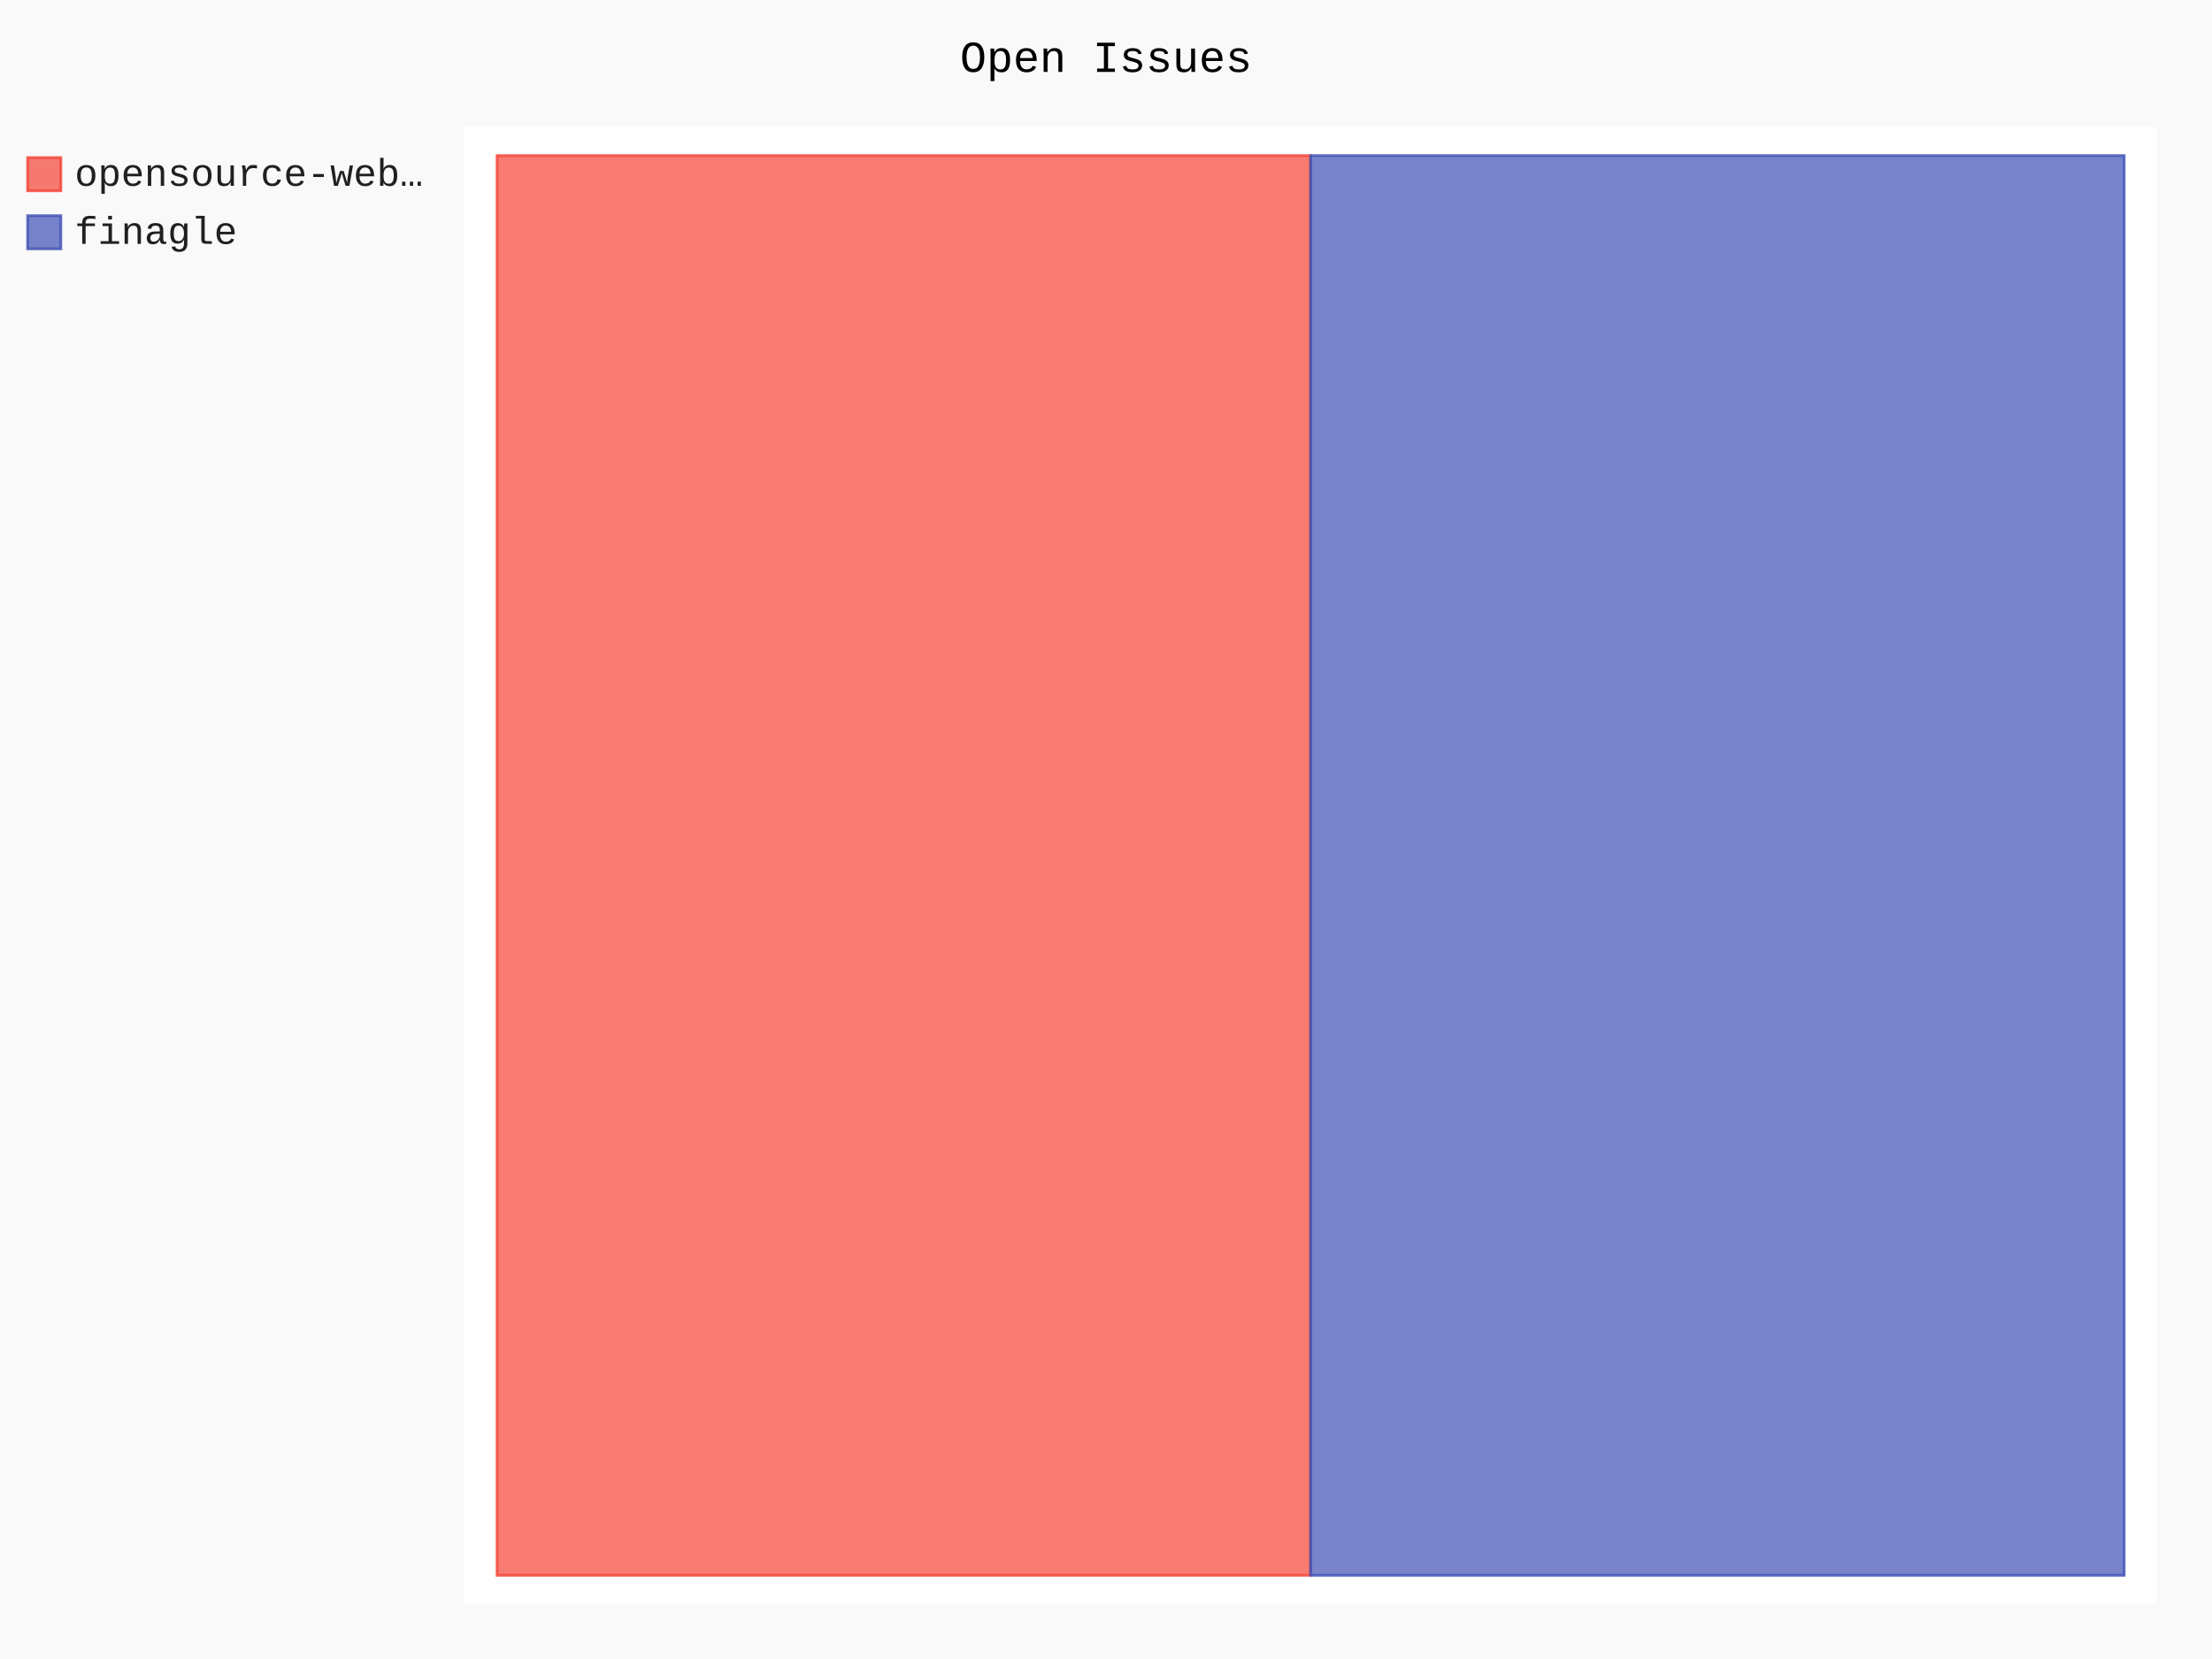
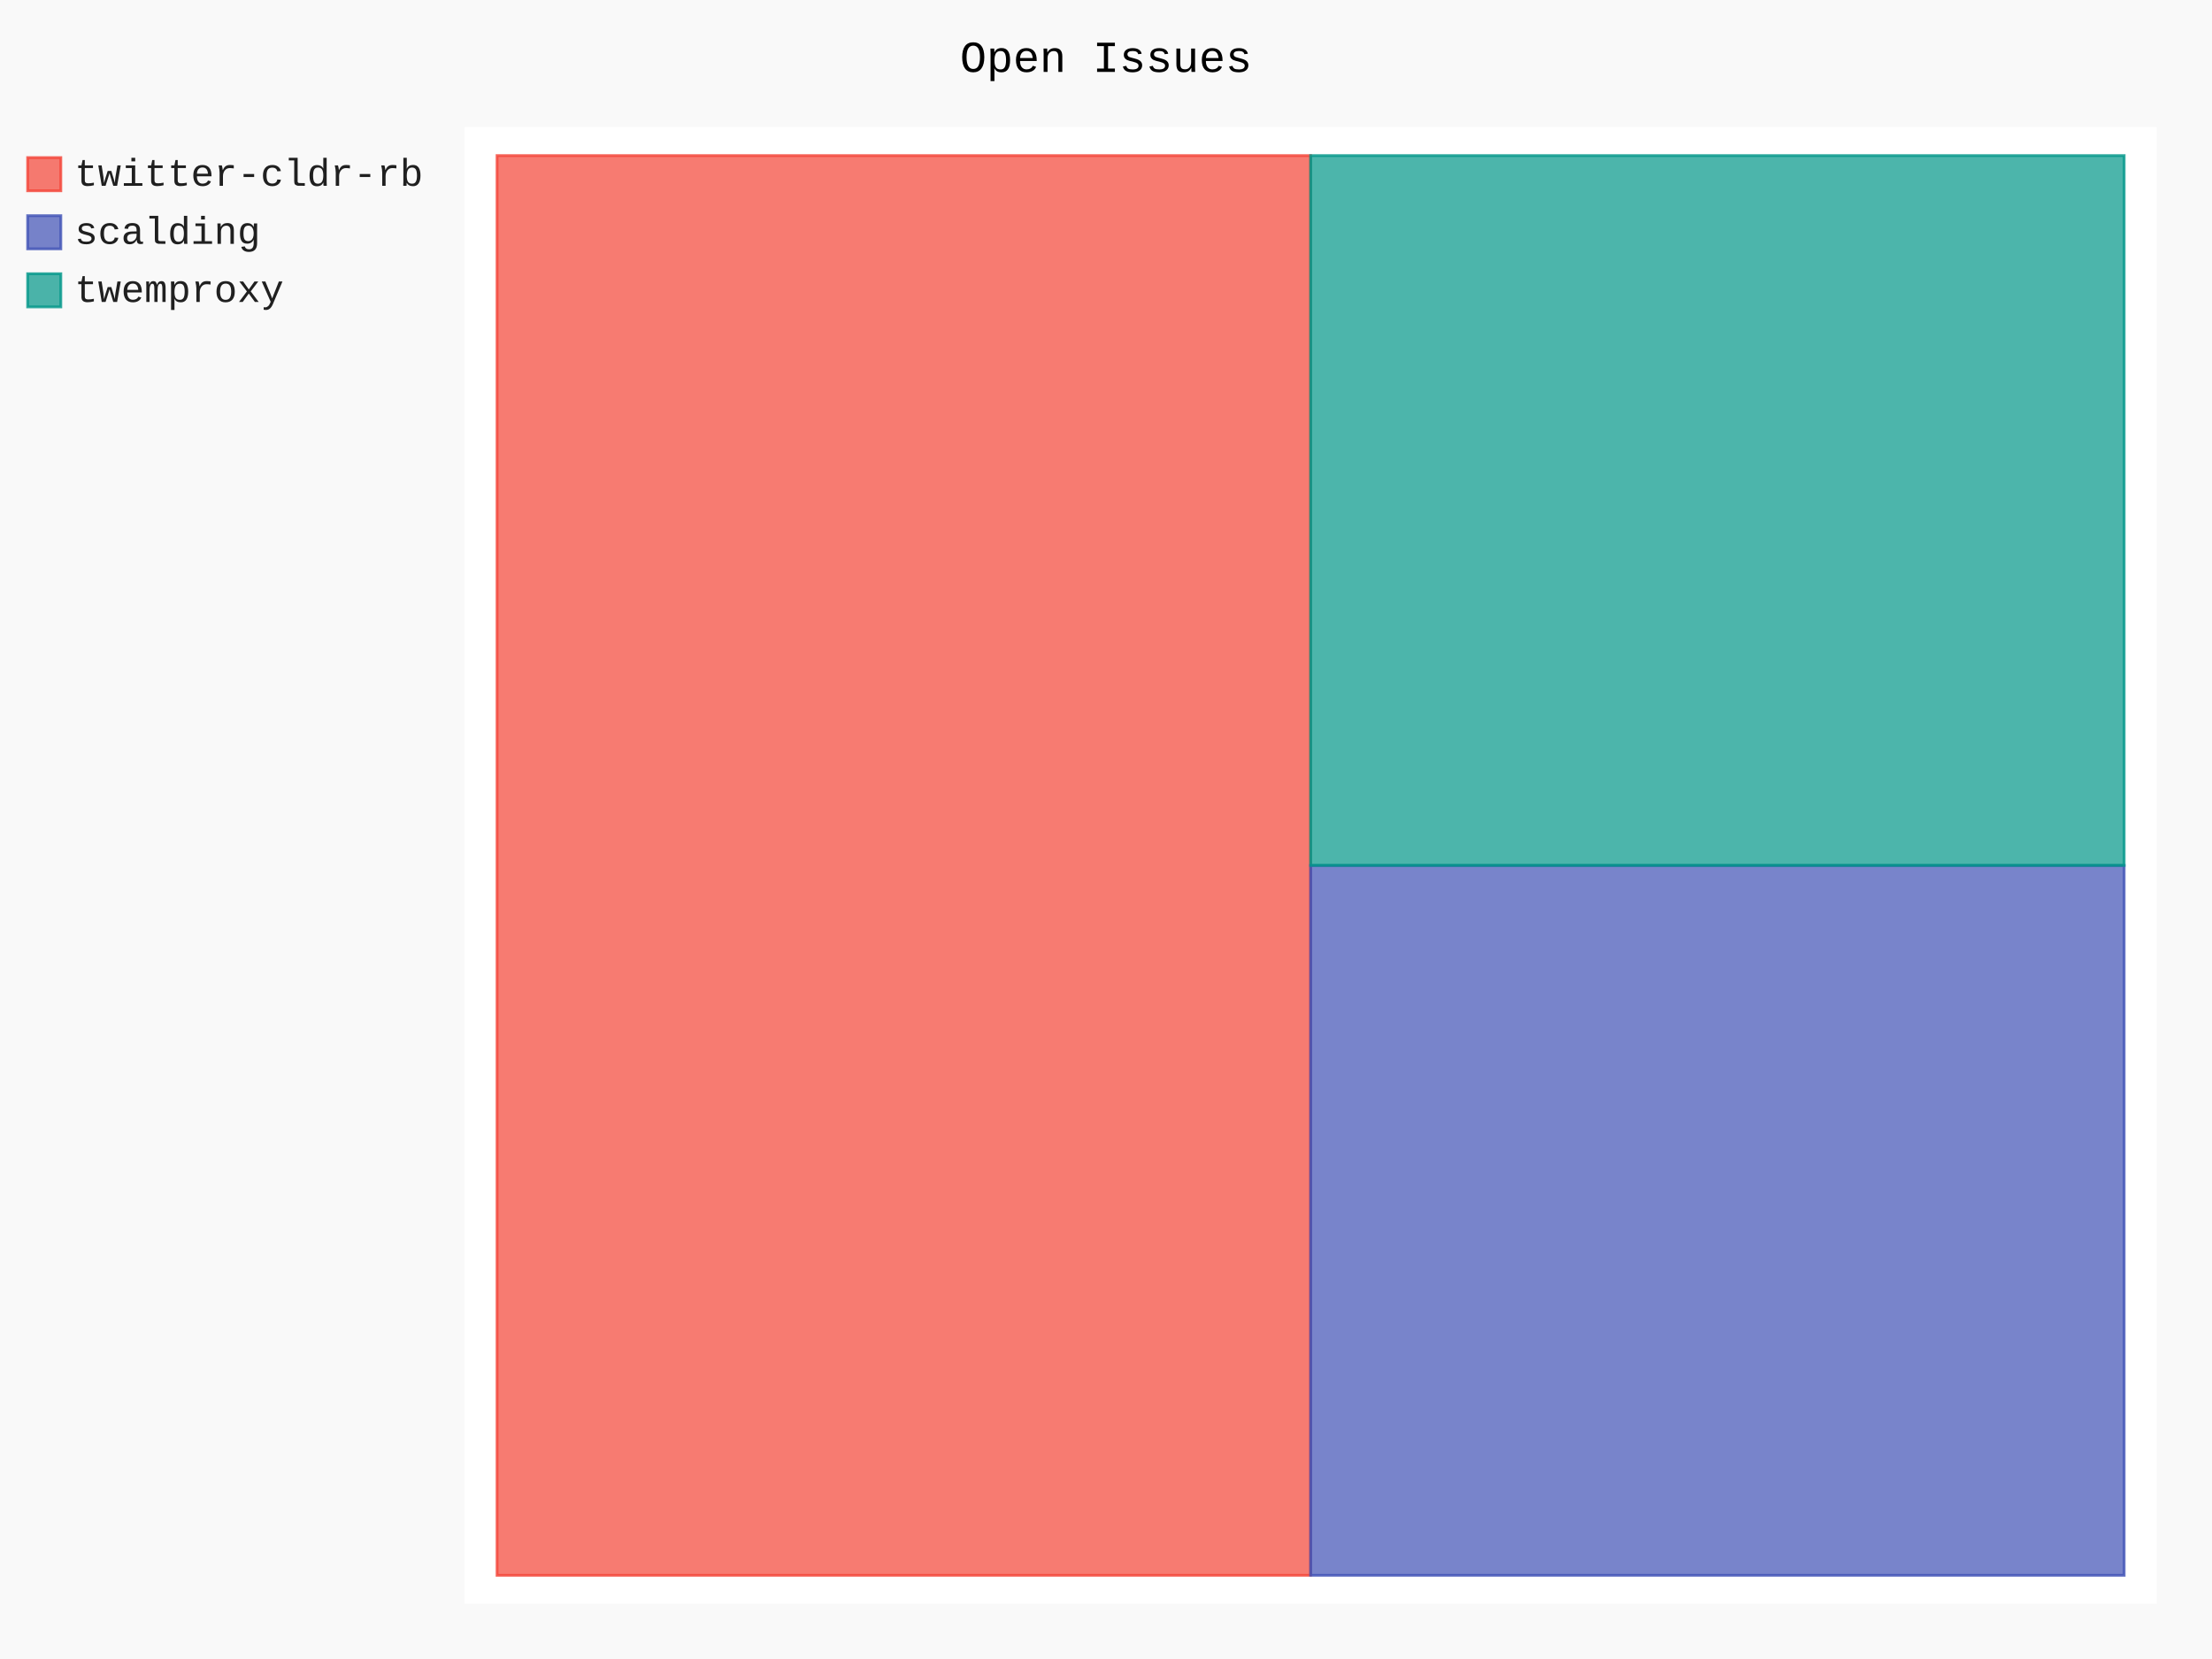
- <svg xmlns="http://www.w3.org/2000/svg" id="chart-347f2274-9638-4d98-b564-a3f5e30421c8" class="pygal-chart" viewBox="0 0 800 600">
+ <svg xmlns="http://www.w3.org/2000/svg" id="chart-e9704adc-f526-40d1-8520-796476c84ef6" class="pygal-chart" viewBox="0 0 800 600">
  <defs>
-     <style type="text/css">#chart-347f2274-9638-4d98-b564-a3f5e30421c8{-webkit-user-select:none;-webkit-font-smoothing:antialiased;font-family:Consolas,"Liberation Mono",Menlo,Courier,monospace}#chart-347f2274-9638-4d98-b564-a3f5e30421c8 .title{font-family:Consolas,"Liberation Mono",Menlo,Courier,monospace;font-size:16px}#chart-347f2274-9638-4d98-b564-a3f5e30421c8 .legends .legend text{font-family:Consolas,"Liberation Mono",Menlo,Courier,monospace;font-size:14px}#chart-347f2274-9638-4d98-b564-a3f5e30421c8 .axis text{font-family:Consolas,"Liberation Mono",Menlo,Courier,monospace;font-size:10px}#chart-347f2274-9638-4d98-b564-a3f5e30421c8 .axis text.major{font-family:Consolas,"Liberation Mono",Menlo,Courier,monospace;font-size:10px}#chart-347f2274-9638-4d98-b564-a3f5e30421c8 .text-overlay text.value{font-family:Consolas,"Liberation Mono",Menlo,Courier,monospace;font-size:16px}#chart-347f2274-9638-4d98-b564-a3f5e30421c8 .text-overlay text.label{font-family:Consolas,"Liberation Mono",Menlo,Courier,monospace;font-size:10px}#chart-347f2274-9638-4d98-b564-a3f5e30421c8 .tooltip{font-family:Consolas,"Liberation Mono",Menlo,Courier,monospace;font-size:14px}#chart-347f2274-9638-4d98-b564-a3f5e30421c8 text.no_data{font-family:Consolas,"Liberation Mono",Menlo,Courier,monospace;font-size:64px}
- #chart-347f2274-9638-4d98-b564-a3f5e30421c8{background-color:rgba(249,249,249,1)}#chart-347f2274-9638-4d98-b564-a3f5e30421c8 path,#chart-347f2274-9638-4d98-b564-a3f5e30421c8 line,#chart-347f2274-9638-4d98-b564-a3f5e30421c8 rect,#chart-347f2274-9638-4d98-b564-a3f5e30421c8 circle{-webkit-transition:150ms;-moz-transition:150ms;transition:150ms}#chart-347f2274-9638-4d98-b564-a3f5e30421c8 .graph &gt; .background{fill:rgba(249,249,249,1)}#chart-347f2274-9638-4d98-b564-a3f5e30421c8 .plot &gt; .background{fill:rgba(255,255,255,1)}#chart-347f2274-9638-4d98-b564-a3f5e30421c8 .graph{fill:rgba(0,0,0,.87)}#chart-347f2274-9638-4d98-b564-a3f5e30421c8 text.no_data{fill:rgba(0,0,0,1)}#chart-347f2274-9638-4d98-b564-a3f5e30421c8 .title{fill:rgba(0,0,0,1)}#chart-347f2274-9638-4d98-b564-a3f5e30421c8 .legends .legend text{fill:rgba(0,0,0,.87)}#chart-347f2274-9638-4d98-b564-a3f5e30421c8 .legends .legend:hover text{fill:rgba(0,0,0,1)}#chart-347f2274-9638-4d98-b564-a3f5e30421c8 .axis .line{stroke:rgba(0,0,0,1)}#chart-347f2274-9638-4d98-b564-a3f5e30421c8 .axis .guide.line{stroke:rgba(0,0,0,.54)}#chart-347f2274-9638-4d98-b564-a3f5e30421c8 .axis .major.line{stroke:rgba(0,0,0,.87)}#chart-347f2274-9638-4d98-b564-a3f5e30421c8 .axis text.major{fill:rgba(0,0,0,1)}#chart-347f2274-9638-4d98-b564-a3f5e30421c8 .axis.y .guides:hover .guide.line,#chart-347f2274-9638-4d98-b564-a3f5e30421c8 .line-graph .axis.x .guides:hover .guide.line,#chart-347f2274-9638-4d98-b564-a3f5e30421c8 .stackedline-graph .axis.x .guides:hover .guide.line,#chart-347f2274-9638-4d98-b564-a3f5e30421c8 .xy-graph .axis.x .guides:hover .guide.line{stroke:rgba(0,0,0,1)}#chart-347f2274-9638-4d98-b564-a3f5e30421c8 .axis .guides:hover text{fill:rgba(0,0,0,1)}#chart-347f2274-9638-4d98-b564-a3f5e30421c8 .reactive{fill-opacity:.7;stroke-opacity:.8;stroke-width:1}#chart-347f2274-9638-4d98-b564-a3f5e30421c8 .ci{stroke:rgba(0,0,0,.87)}#chart-347f2274-9638-4d98-b564-a3f5e30421c8 .reactive.active,#chart-347f2274-9638-4d98-b564-a3f5e30421c8 .active .reactive{fill-opacity:.8;stroke-opacity:.9;stroke-width:4}#chart-347f2274-9638-4d98-b564-a3f5e30421c8 .ci .reactive.active{stroke-width:1.5}#chart-347f2274-9638-4d98-b564-a3f5e30421c8 .series text{fill:rgba(0,0,0,1)}#chart-347f2274-9638-4d98-b564-a3f5e30421c8 .tooltip rect{fill:rgba(255,255,255,1);stroke:rgba(0,0,0,1);-webkit-transition:opacity 150ms;-moz-transition:opacity 150ms;transition:opacity 150ms}#chart-347f2274-9638-4d98-b564-a3f5e30421c8 .tooltip .label{fill:rgba(0,0,0,.87)}#chart-347f2274-9638-4d98-b564-a3f5e30421c8 .tooltip .label{fill:rgba(0,0,0,.87)}#chart-347f2274-9638-4d98-b564-a3f5e30421c8 .tooltip .legend{font-size:.8em;fill:rgba(0,0,0,.54)}#chart-347f2274-9638-4d98-b564-a3f5e30421c8 .tooltip .x_label{font-size:.6em;fill:rgba(0,0,0,1)}#chart-347f2274-9638-4d98-b564-a3f5e30421c8 .tooltip .xlink{font-size:.5em;text-decoration:underline}#chart-347f2274-9638-4d98-b564-a3f5e30421c8 .tooltip .value{font-size:1.5em}#chart-347f2274-9638-4d98-b564-a3f5e30421c8 .bound{font-size:.5em}#chart-347f2274-9638-4d98-b564-a3f5e30421c8 .max-value{font-size:.75em;fill:rgba(0,0,0,.54)}#chart-347f2274-9638-4d98-b564-a3f5e30421c8 .map-element{fill:rgba(255,255,255,1);stroke:rgba(0,0,0,.54) !important}#chart-347f2274-9638-4d98-b564-a3f5e30421c8 .map-element .reactive{fill-opacity:inherit;stroke-opacity:inherit}#chart-347f2274-9638-4d98-b564-a3f5e30421c8 .color-0,#chart-347f2274-9638-4d98-b564-a3f5e30421c8 .color-0 a:visited{stroke:#F44336;fill:#F44336}#chart-347f2274-9638-4d98-b564-a3f5e30421c8 .color-1,#chart-347f2274-9638-4d98-b564-a3f5e30421c8 .color-1 a:visited{stroke:#3F51B5;fill:#3F51B5}#chart-347f2274-9638-4d98-b564-a3f5e30421c8 .text-overlay .color-0 text{fill:black}#chart-347f2274-9638-4d98-b564-a3f5e30421c8 .text-overlay .color-1 text{fill:black}
- #chart-347f2274-9638-4d98-b564-a3f5e30421c8 text.no_data{text-anchor:middle}#chart-347f2274-9638-4d98-b564-a3f5e30421c8 .guide.line{fill:none}#chart-347f2274-9638-4d98-b564-a3f5e30421c8 .centered{text-anchor:middle}#chart-347f2274-9638-4d98-b564-a3f5e30421c8 .title{text-anchor:middle}#chart-347f2274-9638-4d98-b564-a3f5e30421c8 .legends .legend text{fill-opacity:1}#chart-347f2274-9638-4d98-b564-a3f5e30421c8 .axis.x text{text-anchor:middle}#chart-347f2274-9638-4d98-b564-a3f5e30421c8 .axis.x:not(.web) text[transform]{text-anchor:start}#chart-347f2274-9638-4d98-b564-a3f5e30421c8 .axis.x:not(.web) text[transform].backwards{text-anchor:end}#chart-347f2274-9638-4d98-b564-a3f5e30421c8 .axis.y text{text-anchor:end}#chart-347f2274-9638-4d98-b564-a3f5e30421c8 .axis.y text[transform].backwards{text-anchor:start}#chart-347f2274-9638-4d98-b564-a3f5e30421c8 .axis.y2 text{text-anchor:start}#chart-347f2274-9638-4d98-b564-a3f5e30421c8 .axis.y2 text[transform].backwards{text-anchor:end}#chart-347f2274-9638-4d98-b564-a3f5e30421c8 .axis .guide.line{stroke-dasharray:4,4;stroke:black}#chart-347f2274-9638-4d98-b564-a3f5e30421c8 .axis .major.guide.line{stroke-dasharray:6,6;stroke:black}#chart-347f2274-9638-4d98-b564-a3f5e30421c8 .horizontal .axis.y .guide.line,#chart-347f2274-9638-4d98-b564-a3f5e30421c8 .horizontal .axis.y2 .guide.line,#chart-347f2274-9638-4d98-b564-a3f5e30421c8 .vertical .axis.x .guide.line{opacity:0}#chart-347f2274-9638-4d98-b564-a3f5e30421c8 .horizontal .axis.always_show .guide.line,#chart-347f2274-9638-4d98-b564-a3f5e30421c8 .vertical .axis.always_show .guide.line{opacity:1 !important}#chart-347f2274-9638-4d98-b564-a3f5e30421c8 .axis.y .guides:hover .guide.line,#chart-347f2274-9638-4d98-b564-a3f5e30421c8 .axis.y2 .guides:hover .guide.line,#chart-347f2274-9638-4d98-b564-a3f5e30421c8 .axis.x .guides:hover .guide.line{opacity:1}#chart-347f2274-9638-4d98-b564-a3f5e30421c8 .axis .guides:hover text{opacity:1}#chart-347f2274-9638-4d98-b564-a3f5e30421c8 .nofill{fill:none}#chart-347f2274-9638-4d98-b564-a3f5e30421c8 .subtle-fill{fill-opacity:.2}#chart-347f2274-9638-4d98-b564-a3f5e30421c8 .dot{stroke-width:1px;fill-opacity:1;stroke-opacity:1}#chart-347f2274-9638-4d98-b564-a3f5e30421c8 .dot.active{stroke-width:5px}#chart-347f2274-9638-4d98-b564-a3f5e30421c8 .dot.negative{fill:transparent}#chart-347f2274-9638-4d98-b564-a3f5e30421c8 text,#chart-347f2274-9638-4d98-b564-a3f5e30421c8 tspan{stroke:none !important}#chart-347f2274-9638-4d98-b564-a3f5e30421c8 .series text.active{opacity:1}#chart-347f2274-9638-4d98-b564-a3f5e30421c8 .tooltip rect{fill-opacity:.95;stroke-width:.5}#chart-347f2274-9638-4d98-b564-a3f5e30421c8 .tooltip text{fill-opacity:1}#chart-347f2274-9638-4d98-b564-a3f5e30421c8 .showable{visibility:hidden}#chart-347f2274-9638-4d98-b564-a3f5e30421c8 .showable.shown{visibility:visible}#chart-347f2274-9638-4d98-b564-a3f5e30421c8 .gauge-background{fill:rgba(229,229,229,1);stroke:none}#chart-347f2274-9638-4d98-b564-a3f5e30421c8 .bg-lines{stroke:rgba(249,249,249,1);stroke-width:2px}</style>
+     <style type="text/css">#chart-e9704adc-f526-40d1-8520-796476c84ef6{-webkit-user-select:none;-webkit-font-smoothing:antialiased;font-family:Consolas,"Liberation Mono",Menlo,Courier,monospace}#chart-e9704adc-f526-40d1-8520-796476c84ef6 .title{font-family:Consolas,"Liberation Mono",Menlo,Courier,monospace;font-size:16px}#chart-e9704adc-f526-40d1-8520-796476c84ef6 .legends .legend text{font-family:Consolas,"Liberation Mono",Menlo,Courier,monospace;font-size:14px}#chart-e9704adc-f526-40d1-8520-796476c84ef6 .axis text{font-family:Consolas,"Liberation Mono",Menlo,Courier,monospace;font-size:10px}#chart-e9704adc-f526-40d1-8520-796476c84ef6 .axis text.major{font-family:Consolas,"Liberation Mono",Menlo,Courier,monospace;font-size:10px}#chart-e9704adc-f526-40d1-8520-796476c84ef6 .text-overlay text.value{font-family:Consolas,"Liberation Mono",Menlo,Courier,monospace;font-size:16px}#chart-e9704adc-f526-40d1-8520-796476c84ef6 .text-overlay text.label{font-family:Consolas,"Liberation Mono",Menlo,Courier,monospace;font-size:10px}#chart-e9704adc-f526-40d1-8520-796476c84ef6 .tooltip{font-family:Consolas,"Liberation Mono",Menlo,Courier,monospace;font-size:14px}#chart-e9704adc-f526-40d1-8520-796476c84ef6 text.no_data{font-family:Consolas,"Liberation Mono",Menlo,Courier,monospace;font-size:64px}
+ #chart-e9704adc-f526-40d1-8520-796476c84ef6{background-color:rgba(249,249,249,1)}#chart-e9704adc-f526-40d1-8520-796476c84ef6 path,#chart-e9704adc-f526-40d1-8520-796476c84ef6 line,#chart-e9704adc-f526-40d1-8520-796476c84ef6 rect,#chart-e9704adc-f526-40d1-8520-796476c84ef6 circle{-webkit-transition:150ms;-moz-transition:150ms;transition:150ms}#chart-e9704adc-f526-40d1-8520-796476c84ef6 .graph &gt; .background{fill:rgba(249,249,249,1)}#chart-e9704adc-f526-40d1-8520-796476c84ef6 .plot &gt; .background{fill:rgba(255,255,255,1)}#chart-e9704adc-f526-40d1-8520-796476c84ef6 .graph{fill:rgba(0,0,0,.87)}#chart-e9704adc-f526-40d1-8520-796476c84ef6 text.no_data{fill:rgba(0,0,0,1)}#chart-e9704adc-f526-40d1-8520-796476c84ef6 .title{fill:rgba(0,0,0,1)}#chart-e9704adc-f526-40d1-8520-796476c84ef6 .legends .legend text{fill:rgba(0,0,0,.87)}#chart-e9704adc-f526-40d1-8520-796476c84ef6 .legends .legend:hover text{fill:rgba(0,0,0,1)}#chart-e9704adc-f526-40d1-8520-796476c84ef6 .axis .line{stroke:rgba(0,0,0,1)}#chart-e9704adc-f526-40d1-8520-796476c84ef6 .axis .guide.line{stroke:rgba(0,0,0,.54)}#chart-e9704adc-f526-40d1-8520-796476c84ef6 .axis .major.line{stroke:rgba(0,0,0,.87)}#chart-e9704adc-f526-40d1-8520-796476c84ef6 .axis text.major{fill:rgba(0,0,0,1)}#chart-e9704adc-f526-40d1-8520-796476c84ef6 .axis.y .guides:hover .guide.line,#chart-e9704adc-f526-40d1-8520-796476c84ef6 .line-graph .axis.x .guides:hover .guide.line,#chart-e9704adc-f526-40d1-8520-796476c84ef6 .stackedline-graph .axis.x .guides:hover .guide.line,#chart-e9704adc-f526-40d1-8520-796476c84ef6 .xy-graph .axis.x .guides:hover .guide.line{stroke:rgba(0,0,0,1)}#chart-e9704adc-f526-40d1-8520-796476c84ef6 .axis .guides:hover text{fill:rgba(0,0,0,1)}#chart-e9704adc-f526-40d1-8520-796476c84ef6 .reactive{fill-opacity:.7;stroke-opacity:.8;stroke-width:1}#chart-e9704adc-f526-40d1-8520-796476c84ef6 .ci{stroke:rgba(0,0,0,.87)}#chart-e9704adc-f526-40d1-8520-796476c84ef6 .reactive.active,#chart-e9704adc-f526-40d1-8520-796476c84ef6 .active .reactive{fill-opacity:.8;stroke-opacity:.9;stroke-width:4}#chart-e9704adc-f526-40d1-8520-796476c84ef6 .ci .reactive.active{stroke-width:1.5}#chart-e9704adc-f526-40d1-8520-796476c84ef6 .series text{fill:rgba(0,0,0,1)}#chart-e9704adc-f526-40d1-8520-796476c84ef6 .tooltip rect{fill:rgba(255,255,255,1);stroke:rgba(0,0,0,1);-webkit-transition:opacity 150ms;-moz-transition:opacity 150ms;transition:opacity 150ms}#chart-e9704adc-f526-40d1-8520-796476c84ef6 .tooltip .label{fill:rgba(0,0,0,.87)}#chart-e9704adc-f526-40d1-8520-796476c84ef6 .tooltip .label{fill:rgba(0,0,0,.87)}#chart-e9704adc-f526-40d1-8520-796476c84ef6 .tooltip .legend{font-size:.8em;fill:rgba(0,0,0,.54)}#chart-e9704adc-f526-40d1-8520-796476c84ef6 .tooltip .x_label{font-size:.6em;fill:rgba(0,0,0,1)}#chart-e9704adc-f526-40d1-8520-796476c84ef6 .tooltip .xlink{font-size:.5em;text-decoration:underline}#chart-e9704adc-f526-40d1-8520-796476c84ef6 .tooltip .value{font-size:1.5em}#chart-e9704adc-f526-40d1-8520-796476c84ef6 .bound{font-size:.5em}#chart-e9704adc-f526-40d1-8520-796476c84ef6 .max-value{font-size:.75em;fill:rgba(0,0,0,.54)}#chart-e9704adc-f526-40d1-8520-796476c84ef6 .map-element{fill:rgba(255,255,255,1);stroke:rgba(0,0,0,.54) !important}#chart-e9704adc-f526-40d1-8520-796476c84ef6 .map-element .reactive{fill-opacity:inherit;stroke-opacity:inherit}#chart-e9704adc-f526-40d1-8520-796476c84ef6 .color-0,#chart-e9704adc-f526-40d1-8520-796476c84ef6 .color-0 a:visited{stroke:#F44336;fill:#F44336}#chart-e9704adc-f526-40d1-8520-796476c84ef6 .color-1,#chart-e9704adc-f526-40d1-8520-796476c84ef6 .color-1 a:visited{stroke:#3F51B5;fill:#3F51B5}#chart-e9704adc-f526-40d1-8520-796476c84ef6 .color-2,#chart-e9704adc-f526-40d1-8520-796476c84ef6 .color-2 a:visited{stroke:#009688;fill:#009688}#chart-e9704adc-f526-40d1-8520-796476c84ef6 .text-overlay .color-0 text{fill:black}#chart-e9704adc-f526-40d1-8520-796476c84ef6 .text-overlay .color-1 text{fill:black}#chart-e9704adc-f526-40d1-8520-796476c84ef6 .text-overlay .color-2 text{fill:black}
+ #chart-e9704adc-f526-40d1-8520-796476c84ef6 text.no_data{text-anchor:middle}#chart-e9704adc-f526-40d1-8520-796476c84ef6 .guide.line{fill:none}#chart-e9704adc-f526-40d1-8520-796476c84ef6 .centered{text-anchor:middle}#chart-e9704adc-f526-40d1-8520-796476c84ef6 .title{text-anchor:middle}#chart-e9704adc-f526-40d1-8520-796476c84ef6 .legends .legend text{fill-opacity:1}#chart-e9704adc-f526-40d1-8520-796476c84ef6 .axis.x text{text-anchor:middle}#chart-e9704adc-f526-40d1-8520-796476c84ef6 .axis.x:not(.web) text[transform]{text-anchor:start}#chart-e9704adc-f526-40d1-8520-796476c84ef6 .axis.x:not(.web) text[transform].backwards{text-anchor:end}#chart-e9704adc-f526-40d1-8520-796476c84ef6 .axis.y text{text-anchor:end}#chart-e9704adc-f526-40d1-8520-796476c84ef6 .axis.y text[transform].backwards{text-anchor:start}#chart-e9704adc-f526-40d1-8520-796476c84ef6 .axis.y2 text{text-anchor:start}#chart-e9704adc-f526-40d1-8520-796476c84ef6 .axis.y2 text[transform].backwards{text-anchor:end}#chart-e9704adc-f526-40d1-8520-796476c84ef6 .axis .guide.line{stroke-dasharray:4,4;stroke:black}#chart-e9704adc-f526-40d1-8520-796476c84ef6 .axis .major.guide.line{stroke-dasharray:6,6;stroke:black}#chart-e9704adc-f526-40d1-8520-796476c84ef6 .horizontal .axis.y .guide.line,#chart-e9704adc-f526-40d1-8520-796476c84ef6 .horizontal .axis.y2 .guide.line,#chart-e9704adc-f526-40d1-8520-796476c84ef6 .vertical .axis.x .guide.line{opacity:0}#chart-e9704adc-f526-40d1-8520-796476c84ef6 .horizontal .axis.always_show .guide.line,#chart-e9704adc-f526-40d1-8520-796476c84ef6 .vertical .axis.always_show .guide.line{opacity:1 !important}#chart-e9704adc-f526-40d1-8520-796476c84ef6 .axis.y .guides:hover .guide.line,#chart-e9704adc-f526-40d1-8520-796476c84ef6 .axis.y2 .guides:hover .guide.line,#chart-e9704adc-f526-40d1-8520-796476c84ef6 .axis.x .guides:hover .guide.line{opacity:1}#chart-e9704adc-f526-40d1-8520-796476c84ef6 .axis .guides:hover text{opacity:1}#chart-e9704adc-f526-40d1-8520-796476c84ef6 .nofill{fill:none}#chart-e9704adc-f526-40d1-8520-796476c84ef6 .subtle-fill{fill-opacity:.2}#chart-e9704adc-f526-40d1-8520-796476c84ef6 .dot{stroke-width:1px;fill-opacity:1;stroke-opacity:1}#chart-e9704adc-f526-40d1-8520-796476c84ef6 .dot.active{stroke-width:5px}#chart-e9704adc-f526-40d1-8520-796476c84ef6 .dot.negative{fill:transparent}#chart-e9704adc-f526-40d1-8520-796476c84ef6 text,#chart-e9704adc-f526-40d1-8520-796476c84ef6 tspan{stroke:none !important}#chart-e9704adc-f526-40d1-8520-796476c84ef6 .series text.active{opacity:1}#chart-e9704adc-f526-40d1-8520-796476c84ef6 .tooltip rect{fill-opacity:.95;stroke-width:.5}#chart-e9704adc-f526-40d1-8520-796476c84ef6 .tooltip text{fill-opacity:1}#chart-e9704adc-f526-40d1-8520-796476c84ef6 .showable{visibility:hidden}#chart-e9704adc-f526-40d1-8520-796476c84ef6 .showable.shown{visibility:visible}#chart-e9704adc-f526-40d1-8520-796476c84ef6 .gauge-background{fill:rgba(229,229,229,1);stroke:none}#chart-e9704adc-f526-40d1-8520-796476c84ef6 .bg-lines{stroke:rgba(249,249,249,1);stroke-width:2px}</style>
  </defs>
  <g class="graph treemap-graph vertical">
    <rect x="0" y="0" width="800" height="600" class="background" />
    <g transform="translate(168, 46)" class="plot">
      <rect x="0" y="0" width="612.0" height="534" class="background" />
      <g class="series serie-0 color-0">
        <g class="rects">
          <g class="rect">
            <rect x="11.769" y="10.269" width="294.231" height="513.462" class="rect reactive tooltip-trigger" />
          </g>
        </g>
      </g>
      <g class="series serie-1 color-1">
        <g class="rects">
          <g class="rect">
-             <rect x="306.0" y="10.269" width="294.231" height="513.462" class="rect reactive tooltip-trigger" />
+             <rect x="306" y="267.0" width="294.231" height="256.731" class="rect reactive tooltip-trigger" />
+           </g>
+         </g>
+       </g>
+       <g class="series serie-2 color-2">
+         <g class="rects">
+           <g class="rect">
+             <rect x="306" y="10.269" width="294.231" height="256.731" class="rect reactive tooltip-trigger" />
          </g>
        </g>
      </g>
    </g>
    <g class="titles">
      <text x="400.0" y="26" class="title plot_title">Open Issues</text>
    </g>
    <g transform="translate(168, 46)" class="plot overlay">
      <g class="series serie-0 color-0" />
      <g class="series serie-1 color-1" />
+       <g class="series serie-2 color-2" />
    </g>
    <g transform="translate(168, 46)" class="plot text-overlay">
      <g class="series serie-0 color-0" />
      <g class="series serie-1 color-1" />
+       <g class="series serie-2 color-2" />
    </g>
    <g transform="translate(168, 46)" class="plot tooltip-overlay">
      <g transform="translate(0 0)" style="opacity: 0" class="tooltip">
        <rect rx="0" ry="0" width="0" height="0" class="tooltip-box" />
        <g class="text" />
      </g>
    </g>
    <g transform="translate(10, 56)" class="legends">
      <g id="activate-serie-0" class="legend reactive activate-serie">
        <rect x="0.0" y="1.0" width="12" height="12" class="color-0 reactive" />
-         <text x="17.0" y="11.2">opensource-web…</text>
+         <text x="17.0" y="11.2">twitter-cldr-rb</text>
      </g>
      <g id="activate-serie-1" class="legend reactive activate-serie">
        <rect x="0.0" y="22.0" width="12" height="12" class="color-1 reactive" />
-         <text x="17.0" y="32.2">finagle</text>
+         <text x="17.0" y="32.2">scalding</text>
+       </g>
+       <g id="activate-serie-2" class="legend reactive activate-serie">
+         <rect x="0.0" y="43.0" width="12" height="12" class="color-2 reactive" />
+         <text x="17.0" y="53.2">twemproxy</text>
      </g>
    </g>
    <g transform="translate(790, 56)" class="legends" />
  </g>
</svg>
